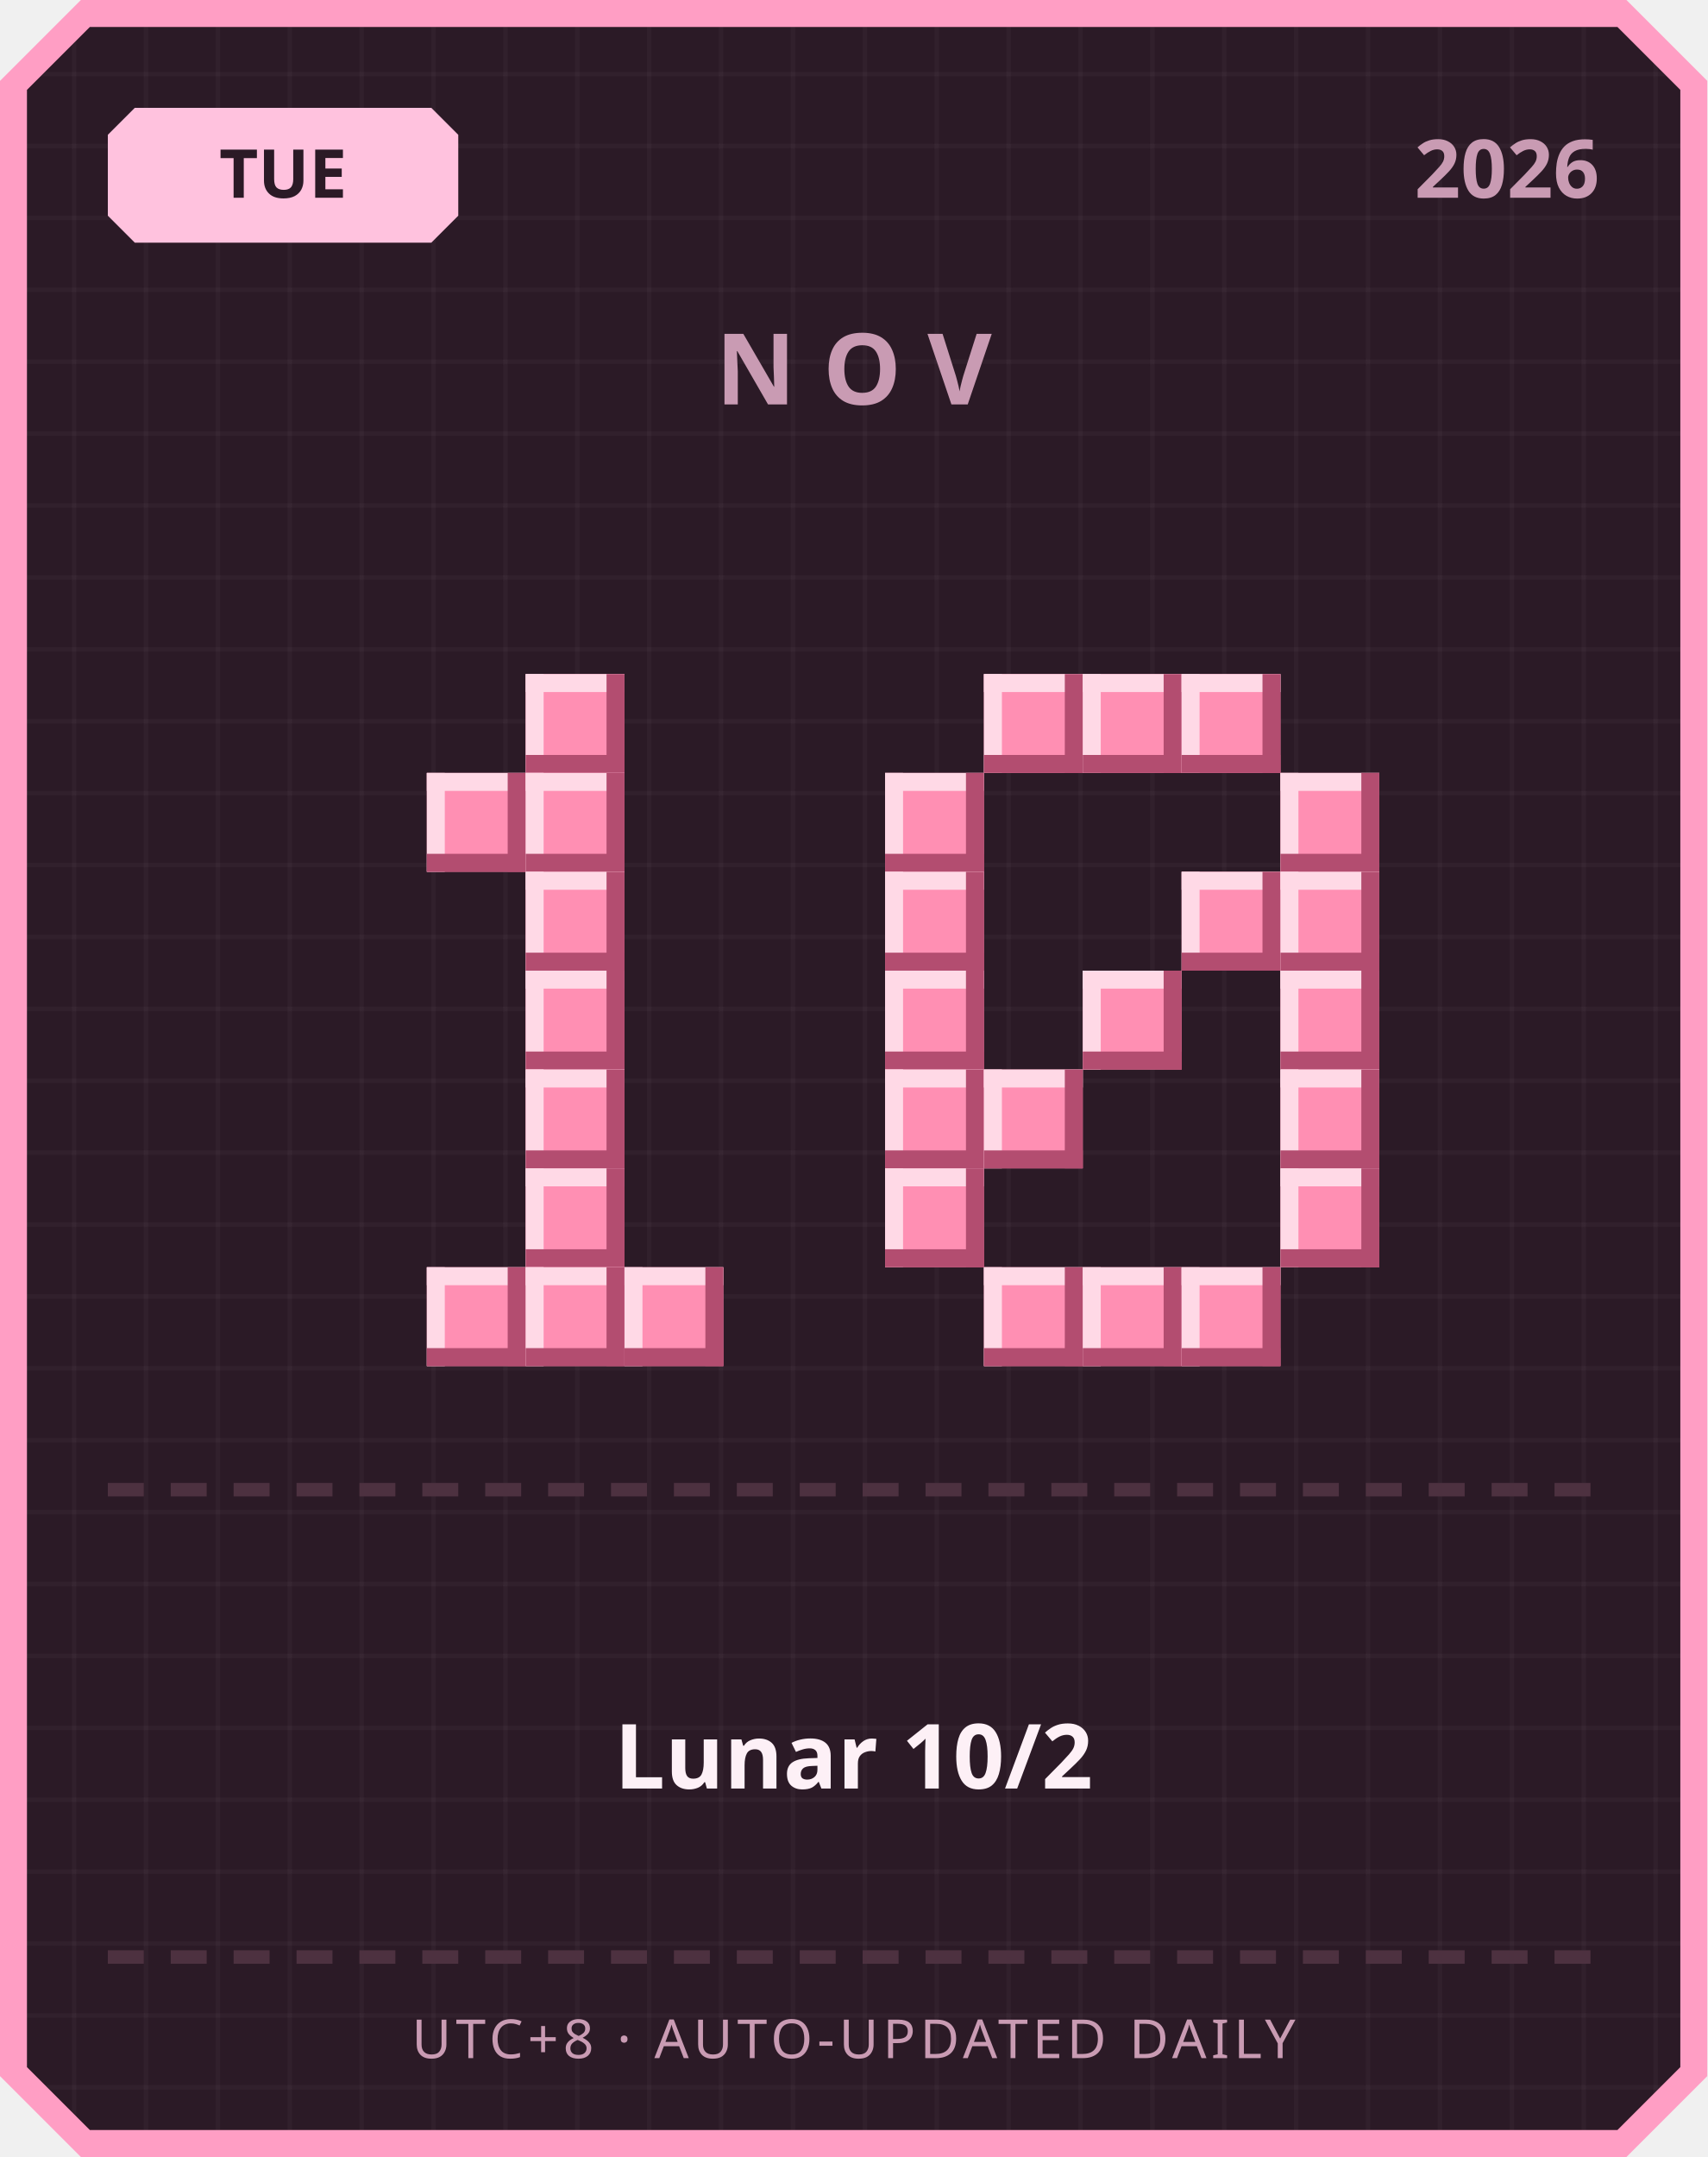
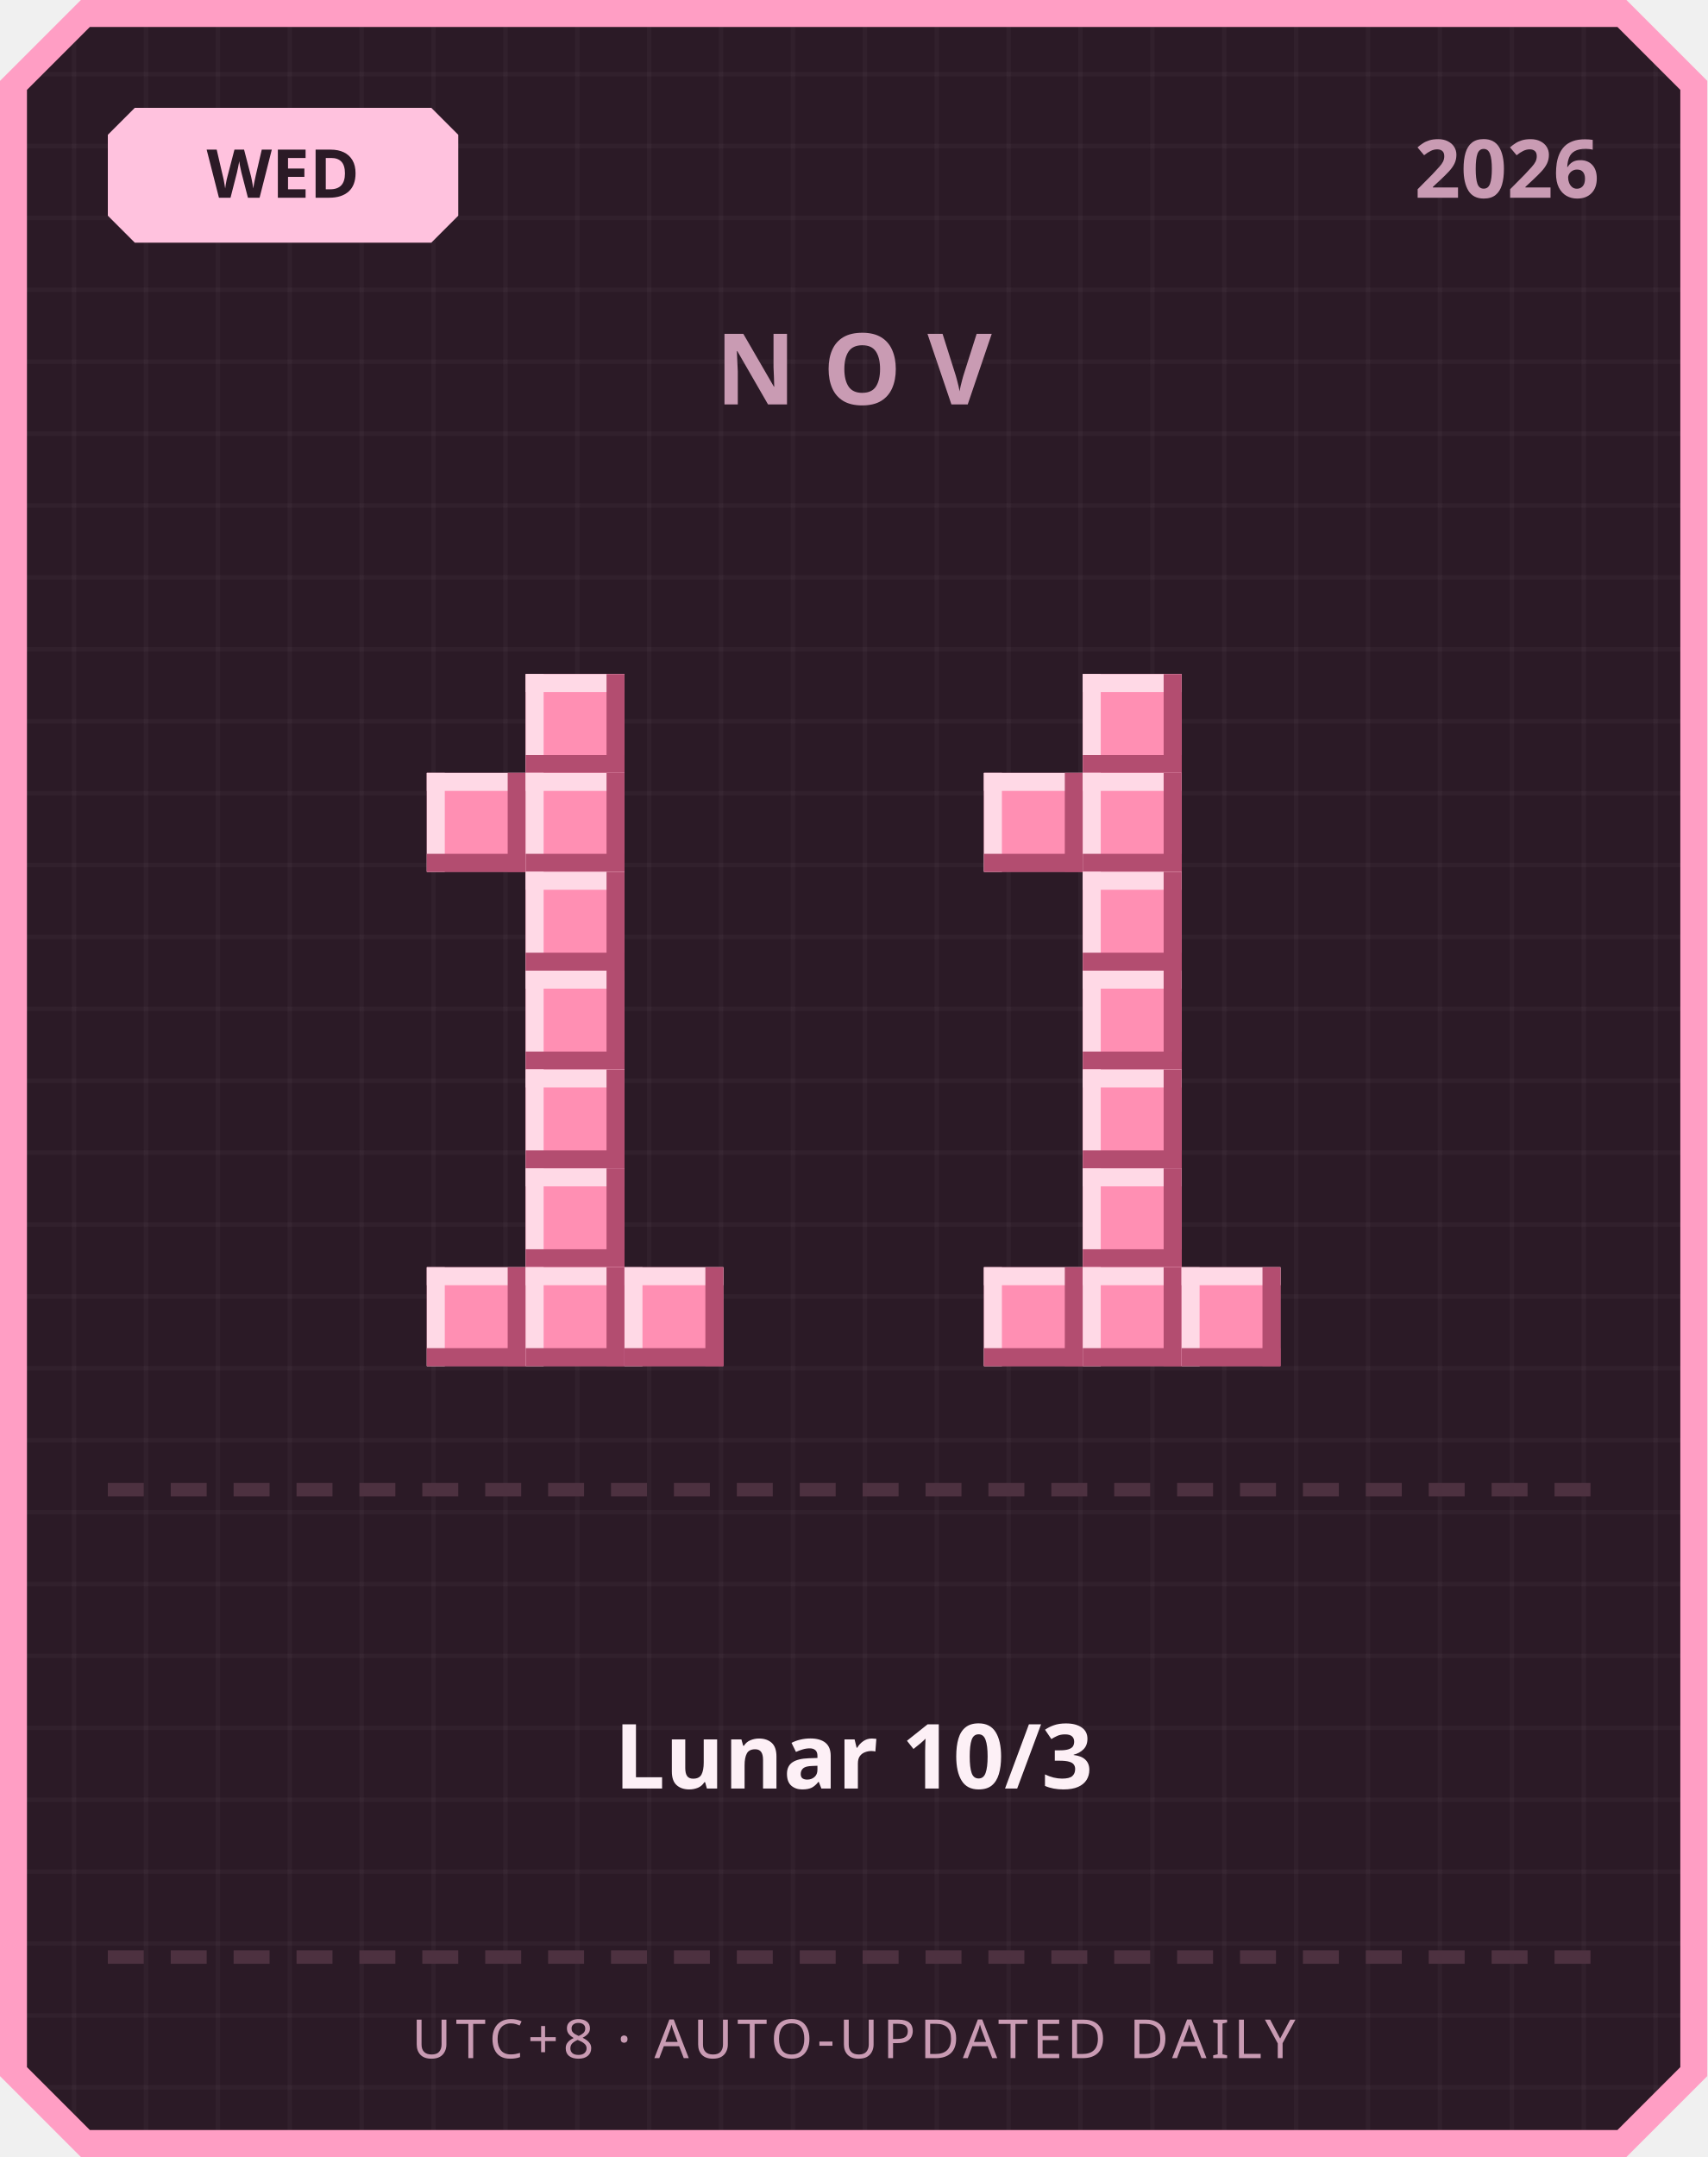
<svg xmlns="http://www.w3.org/2000/svg" width="380" height="480" viewBox="0 0 380 480">
  <defs>
    <pattern id="grid" width="16" height="16" patternUnits="userSpaceOnUse">
      <rect width="16" height="16" fill="#2b1a26" />
      <rect width="1" height="16" fill="#ffffff" opacity="0.03" />
      <rect width="16" height="1" fill="#ffffff" opacity="0.03" />
    </pattern>
  </defs>
  <path d="M 18,0 L 362,0 L 380,18 L 380,462 L 362,480 L 18,480 L 0,462 L 0,18 Z" fill="#ff9ec4" />
  <path d="M 20,6 L 360,6 L 374,20 L 374,460 L 360,474 L 20,474 L 6,460 L 6,20 Z" fill="url(#grid)" />
  <path d="M 30,24 L 96,24 L 102,30 L 102,48 L 96,54 L 30,54 L 24,48 L 24,30 Z" fill="#ffc2de" />
-   <text x="63" y="44" text-anchor="middle" font-family="'Segoe UI', sans-serif" font-size="15" font-weight="700" fill="#2b1a26">TUE</text>
+   <text x="63" y="44" text-anchor="middle" font-family="'Segoe UI', sans-serif" font-size="15" font-weight="700" fill="#2b1a26">WED</text>
  <text x="356" y="44" text-anchor="end" font-family="'Segoe UI', sans-serif" font-size="18" font-weight="700" fill="#c99bb3">2026</text>
  <text x="190" y="90" text-anchor="middle" font-family="'Segoe UI', sans-serif" font-size="22" font-weight="700" letter-spacing="6" fill="#c99bb3">NOV</text>
  <rect x="117" y="150" width="22" height="22" fill="#ff8fb3" />
  <rect x="117" y="150" width="22" height="4" fill="#ffd9e6" />
  <rect x="117" y="150" width="4" height="22" fill="#ffd9e6" />
  <rect x="117" y="168" width="22" height="4" fill="#b34d70" />
  <rect x="135" y="150" width="4" height="22" fill="#b34d70" />
  <rect x="95" y="172" width="22" height="22" fill="#ff8fb3" />
  <rect x="95" y="172" width="22" height="4" fill="#ffd9e6" />
  <rect x="95" y="172" width="4" height="22" fill="#ffd9e6" />
  <rect x="95" y="190" width="22" height="4" fill="#b34d70" />
  <rect x="113" y="172" width="4" height="22" fill="#b34d70" />
  <rect x="117" y="172" width="22" height="22" fill="#ff8fb3" />
  <rect x="117" y="172" width="22" height="4" fill="#ffd9e6" />
  <rect x="117" y="172" width="4" height="22" fill="#ffd9e6" />
  <rect x="117" y="190" width="22" height="4" fill="#b34d70" />
  <rect x="135" y="172" width="4" height="22" fill="#b34d70" />
  <rect x="117" y="194" width="22" height="22" fill="#ff8fb3" />
  <rect x="117" y="194" width="22" height="4" fill="#ffd9e6" />
  <rect x="117" y="194" width="4" height="22" fill="#ffd9e6" />
  <rect x="117" y="212" width="22" height="4" fill="#b34d70" />
  <rect x="135" y="194" width="4" height="22" fill="#b34d70" />
  <rect x="117" y="216" width="22" height="22" fill="#ff8fb3" />
  <rect x="117" y="216" width="22" height="4" fill="#ffd9e6" />
  <rect x="117" y="216" width="4" height="22" fill="#ffd9e6" />
  <rect x="117" y="234" width="22" height="4" fill="#b34d70" />
  <rect x="135" y="216" width="4" height="22" fill="#b34d70" />
  <rect x="117" y="238" width="22" height="22" fill="#ff8fb3" />
  <rect x="117" y="238" width="22" height="4" fill="#ffd9e6" />
  <rect x="117" y="238" width="4" height="22" fill="#ffd9e6" />
  <rect x="117" y="256" width="22" height="4" fill="#b34d70" />
  <rect x="135" y="238" width="4" height="22" fill="#b34d70" />
  <rect x="117" y="260" width="22" height="22" fill="#ff8fb3" />
  <rect x="117" y="260" width="22" height="4" fill="#ffd9e6" />
  <rect x="117" y="260" width="4" height="22" fill="#ffd9e6" />
  <rect x="117" y="278" width="22" height="4" fill="#b34d70" />
  <rect x="135" y="260" width="4" height="22" fill="#b34d70" />
  <rect x="95" y="282" width="22" height="22" fill="#ff8fb3" />
  <rect x="95" y="282" width="22" height="4" fill="#ffd9e6" />
  <rect x="95" y="282" width="4" height="22" fill="#ffd9e6" />
  <rect x="95" y="300" width="22" height="4" fill="#b34d70" />
  <rect x="113" y="282" width="4" height="22" fill="#b34d70" />
  <rect x="117" y="282" width="22" height="22" fill="#ff8fb3" />
  <rect x="117" y="282" width="22" height="4" fill="#ffd9e6" />
  <rect x="117" y="282" width="4" height="22" fill="#ffd9e6" />
  <rect x="117" y="300" width="22" height="4" fill="#b34d70" />
  <rect x="135" y="282" width="4" height="22" fill="#b34d70" />
  <rect x="139" y="282" width="22" height="22" fill="#ff8fb3" />
  <rect x="139" y="282" width="22" height="4" fill="#ffd9e6" />
  <rect x="139" y="282" width="4" height="22" fill="#ffd9e6" />
  <rect x="139" y="300" width="22" height="4" fill="#b34d70" />
  <rect x="157" y="282" width="4" height="22" fill="#b34d70" />
-   <rect x="219" y="150" width="22" height="22" fill="#ff8fb3" />
-   <rect x="219" y="150" width="22" height="4" fill="#ffd9e6" />
-   <rect x="219" y="150" width="4" height="22" fill="#ffd9e6" />
-   <rect x="219" y="168" width="22" height="4" fill="#b34d70" />
-   <rect x="237" y="150" width="4" height="22" fill="#b34d70" />
  <rect x="241" y="150" width="22" height="22" fill="#ff8fb3" />
  <rect x="241" y="150" width="22" height="4" fill="#ffd9e6" />
  <rect x="241" y="150" width="4" height="22" fill="#ffd9e6" />
  <rect x="241" y="168" width="22" height="4" fill="#b34d70" />
  <rect x="259" y="150" width="4" height="22" fill="#b34d70" />
-   <rect x="263" y="150" width="22" height="22" fill="#ff8fb3" />
-   <rect x="263" y="150" width="22" height="4" fill="#ffd9e6" />
-   <rect x="263" y="150" width="4" height="22" fill="#ffd9e6" />
-   <rect x="263" y="168" width="22" height="4" fill="#b34d70" />
-   <rect x="281" y="150" width="4" height="22" fill="#b34d70" />
-   <rect x="197" y="172" width="22" height="22" fill="#ff8fb3" />
-   <rect x="197" y="172" width="22" height="4" fill="#ffd9e6" />
-   <rect x="197" y="172" width="4" height="22" fill="#ffd9e6" />
-   <rect x="197" y="190" width="22" height="4" fill="#b34d70" />
-   <rect x="215" y="172" width="4" height="22" fill="#b34d70" />
-   <rect x="285" y="172" width="22" height="22" fill="#ff8fb3" />
-   <rect x="285" y="172" width="22" height="4" fill="#ffd9e6" />
-   <rect x="285" y="172" width="4" height="22" fill="#ffd9e6" />
-   <rect x="285" y="190" width="22" height="4" fill="#b34d70" />
-   <rect x="303" y="172" width="4" height="22" fill="#b34d70" />
-   <rect x="197" y="194" width="22" height="22" fill="#ff8fb3" />
-   <rect x="197" y="194" width="22" height="4" fill="#ffd9e6" />
-   <rect x="197" y="194" width="4" height="22" fill="#ffd9e6" />
-   <rect x="197" y="212" width="22" height="4" fill="#b34d70" />
-   <rect x="215" y="194" width="4" height="22" fill="#b34d70" />
-   <rect x="263" y="194" width="22" height="22" fill="#ff8fb3" />
-   <rect x="263" y="194" width="22" height="4" fill="#ffd9e6" />
-   <rect x="263" y="194" width="4" height="22" fill="#ffd9e6" />
-   <rect x="263" y="212" width="22" height="4" fill="#b34d70" />
-   <rect x="281" y="194" width="4" height="22" fill="#b34d70" />
-   <rect x="285" y="194" width="22" height="22" fill="#ff8fb3" />
-   <rect x="285" y="194" width="22" height="4" fill="#ffd9e6" />
-   <rect x="285" y="194" width="4" height="22" fill="#ffd9e6" />
-   <rect x="285" y="212" width="22" height="4" fill="#b34d70" />
-   <rect x="303" y="194" width="4" height="22" fill="#b34d70" />
-   <rect x="197" y="216" width="22" height="22" fill="#ff8fb3" />
-   <rect x="197" y="216" width="22" height="4" fill="#ffd9e6" />
-   <rect x="197" y="216" width="4" height="22" fill="#ffd9e6" />
-   <rect x="197" y="234" width="22" height="4" fill="#b34d70" />
-   <rect x="215" y="216" width="4" height="22" fill="#b34d70" />
+   <rect x="219" y="172" width="22" height="22" fill="#ff8fb3" />
+   <rect x="219" y="172" width="22" height="4" fill="#ffd9e6" />
+   <rect x="219" y="172" width="4" height="22" fill="#ffd9e6" />
+   <rect x="219" y="190" width="22" height="4" fill="#b34d70" />
+   <rect x="237" y="172" width="4" height="22" fill="#b34d70" />
+   <rect x="241" y="172" width="22" height="22" fill="#ff8fb3" />
+   <rect x="241" y="172" width="22" height="4" fill="#ffd9e6" />
+   <rect x="241" y="172" width="4" height="22" fill="#ffd9e6" />
+   <rect x="241" y="190" width="22" height="4" fill="#b34d70" />
+   <rect x="259" y="172" width="4" height="22" fill="#b34d70" />
+   <rect x="241" y="194" width="22" height="22" fill="#ff8fb3" />
+   <rect x="241" y="194" width="22" height="4" fill="#ffd9e6" />
+   <rect x="241" y="194" width="4" height="22" fill="#ffd9e6" />
+   <rect x="241" y="212" width="22" height="4" fill="#b34d70" />
+   <rect x="259" y="194" width="4" height="22" fill="#b34d70" />
  <rect x="241" y="216" width="22" height="22" fill="#ff8fb3" />
  <rect x="241" y="216" width="22" height="4" fill="#ffd9e6" />
  <rect x="241" y="216" width="4" height="22" fill="#ffd9e6" />
  <rect x="241" y="234" width="22" height="4" fill="#b34d70" />
  <rect x="259" y="216" width="4" height="22" fill="#b34d70" />
-   <rect x="285" y="216" width="22" height="22" fill="#ff8fb3" />
-   <rect x="285" y="216" width="22" height="4" fill="#ffd9e6" />
-   <rect x="285" y="216" width="4" height="22" fill="#ffd9e6" />
-   <rect x="285" y="234" width="22" height="4" fill="#b34d70" />
-   <rect x="303" y="216" width="4" height="22" fill="#b34d70" />
-   <rect x="197" y="238" width="22" height="22" fill="#ff8fb3" />
-   <rect x="197" y="238" width="22" height="4" fill="#ffd9e6" />
-   <rect x="197" y="238" width="4" height="22" fill="#ffd9e6" />
-   <rect x="197" y="256" width="22" height="4" fill="#b34d70" />
-   <rect x="215" y="238" width="4" height="22" fill="#b34d70" />
-   <rect x="219" y="238" width="22" height="22" fill="#ff8fb3" />
-   <rect x="219" y="238" width="22" height="4" fill="#ffd9e6" />
-   <rect x="219" y="238" width="4" height="22" fill="#ffd9e6" />
-   <rect x="219" y="256" width="22" height="4" fill="#b34d70" />
-   <rect x="237" y="238" width="4" height="22" fill="#b34d70" />
-   <rect x="285" y="238" width="22" height="22" fill="#ff8fb3" />
-   <rect x="285" y="238" width="22" height="4" fill="#ffd9e6" />
-   <rect x="285" y="238" width="4" height="22" fill="#ffd9e6" />
-   <rect x="285" y="256" width="22" height="4" fill="#b34d70" />
-   <rect x="303" y="238" width="4" height="22" fill="#b34d70" />
-   <rect x="197" y="260" width="22" height="22" fill="#ff8fb3" />
-   <rect x="197" y="260" width="22" height="4" fill="#ffd9e6" />
-   <rect x="197" y="260" width="4" height="22" fill="#ffd9e6" />
-   <rect x="197" y="278" width="22" height="4" fill="#b34d70" />
-   <rect x="215" y="260" width="4" height="22" fill="#b34d70" />
-   <rect x="285" y="260" width="22" height="22" fill="#ff8fb3" />
-   <rect x="285" y="260" width="22" height="4" fill="#ffd9e6" />
-   <rect x="285" y="260" width="4" height="22" fill="#ffd9e6" />
-   <rect x="285" y="278" width="22" height="4" fill="#b34d70" />
-   <rect x="303" y="260" width="4" height="22" fill="#b34d70" />
+   <rect x="241" y="238" width="22" height="22" fill="#ff8fb3" />
+   <rect x="241" y="238" width="22" height="4" fill="#ffd9e6" />
+   <rect x="241" y="238" width="4" height="22" fill="#ffd9e6" />
+   <rect x="241" y="256" width="22" height="4" fill="#b34d70" />
+   <rect x="259" y="238" width="4" height="22" fill="#b34d70" />
+   <rect x="241" y="260" width="22" height="22" fill="#ff8fb3" />
+   <rect x="241" y="260" width="22" height="4" fill="#ffd9e6" />
+   <rect x="241" y="260" width="4" height="22" fill="#ffd9e6" />
+   <rect x="241" y="278" width="22" height="4" fill="#b34d70" />
+   <rect x="259" y="260" width="4" height="22" fill="#b34d70" />
  <rect x="219" y="282" width="22" height="22" fill="#ff8fb3" />
  <rect x="219" y="282" width="22" height="4" fill="#ffd9e6" />
  <rect x="219" y="282" width="4" height="22" fill="#ffd9e6" />
  <rect x="219" y="300" width="22" height="4" fill="#b34d70" />
  <rect x="237" y="282" width="4" height="22" fill="#b34d70" />
  <rect x="241" y="282" width="22" height="22" fill="#ff8fb3" />
  <rect x="241" y="282" width="22" height="4" fill="#ffd9e6" />
  <rect x="241" y="282" width="4" height="22" fill="#ffd9e6" />
  <rect x="241" y="300" width="22" height="4" fill="#b34d70" />
  <rect x="259" y="282" width="4" height="22" fill="#b34d70" />
  <rect x="263" y="282" width="22" height="22" fill="#ff8fb3" />
  <rect x="263" y="282" width="22" height="4" fill="#ffd9e6" />
  <rect x="263" y="282" width="4" height="22" fill="#ffd9e6" />
  <rect x="263" y="300" width="22" height="4" fill="#b34d70" />
  <rect x="281" y="282" width="4" height="22" fill="#b34d70" />
  <rect x="24" y="330" width="8" height="3" fill="#4d3140" />
  <rect x="38" y="330" width="8" height="3" fill="#4d3140" />
  <rect x="52" y="330" width="8" height="3" fill="#4d3140" />
  <rect x="66" y="330" width="8" height="3" fill="#4d3140" />
  <rect x="80" y="330" width="8" height="3" fill="#4d3140" />
  <rect x="94" y="330" width="8" height="3" fill="#4d3140" />
  <rect x="108" y="330" width="8" height="3" fill="#4d3140" />
  <rect x="122" y="330" width="8" height="3" fill="#4d3140" />
  <rect x="136" y="330" width="8" height="3" fill="#4d3140" />
  <rect x="150" y="330" width="8" height="3" fill="#4d3140" />
  <rect x="164" y="330" width="8" height="3" fill="#4d3140" />
  <rect x="178" y="330" width="8" height="3" fill="#4d3140" />
  <rect x="192" y="330" width="8" height="3" fill="#4d3140" />
  <rect x="206" y="330" width="8" height="3" fill="#4d3140" />
  <rect x="220" y="330" width="8" height="3" fill="#4d3140" />
  <rect x="234" y="330" width="8" height="3" fill="#4d3140" />
  <rect x="248" y="330" width="8" height="3" fill="#4d3140" />
  <rect x="262" y="330" width="8" height="3" fill="#4d3140" />
  <rect x="276" y="330" width="8" height="3" fill="#4d3140" />
  <rect x="290" y="330" width="8" height="3" fill="#4d3140" />
  <rect x="304" y="330" width="8" height="3" fill="#4d3140" />
  <rect x="318" y="330" width="8" height="3" fill="#4d3140" />
  <rect x="332" y="330" width="8" height="3" fill="#4d3140" />
  <rect x="346" y="330" width="8" height="3" fill="#4d3140" />
-   <text x="190" y="398" text-anchor="middle" font-family="'Segoe UI', 'Microsoft JhengHei', sans-serif" font-size="20" font-weight="700" fill="#fdf0f6">Lunar 10/2</text>
+   <text x="190" y="398" text-anchor="middle" font-family="'Segoe UI', 'Microsoft JhengHei', sans-serif" font-size="20" font-weight="700" fill="#fdf0f6">Lunar 10/3</text>
  <rect x="24" y="434" width="8" height="3" fill="#4d3140" />
  <rect x="38" y="434" width="8" height="3" fill="#4d3140" />
  <rect x="52" y="434" width="8" height="3" fill="#4d3140" />
  <rect x="66" y="434" width="8" height="3" fill="#4d3140" />
  <rect x="80" y="434" width="8" height="3" fill="#4d3140" />
  <rect x="94" y="434" width="8" height="3" fill="#4d3140" />
  <rect x="108" y="434" width="8" height="3" fill="#4d3140" />
  <rect x="122" y="434" width="8" height="3" fill="#4d3140" />
  <rect x="136" y="434" width="8" height="3" fill="#4d3140" />
  <rect x="150" y="434" width="8" height="3" fill="#4d3140" />
  <rect x="164" y="434" width="8" height="3" fill="#4d3140" />
  <rect x="178" y="434" width="8" height="3" fill="#4d3140" />
  <rect x="192" y="434" width="8" height="3" fill="#4d3140" />
  <rect x="206" y="434" width="8" height="3" fill="#4d3140" />
  <rect x="220" y="434" width="8" height="3" fill="#4d3140" />
  <rect x="234" y="434" width="8" height="3" fill="#4d3140" />
  <rect x="248" y="434" width="8" height="3" fill="#4d3140" />
  <rect x="262" y="434" width="8" height="3" fill="#4d3140" />
  <rect x="276" y="434" width="8" height="3" fill="#4d3140" />
  <rect x="290" y="434" width="8" height="3" fill="#4d3140" />
  <rect x="304" y="434" width="8" height="3" fill="#4d3140" />
  <rect x="318" y="434" width="8" height="3" fill="#4d3140" />
  <rect x="332" y="434" width="8" height="3" fill="#4d3140" />
  <rect x="346" y="434" width="8" height="3" fill="#4d3140" />
  <text x="190" y="458" text-anchor="middle" font-family="'Segoe UI', sans-serif" font-size="12" letter-spacing="1" fill="#c99bb3">UTC+8 · AUTO-UPDATED DAILY</text>
</svg>
